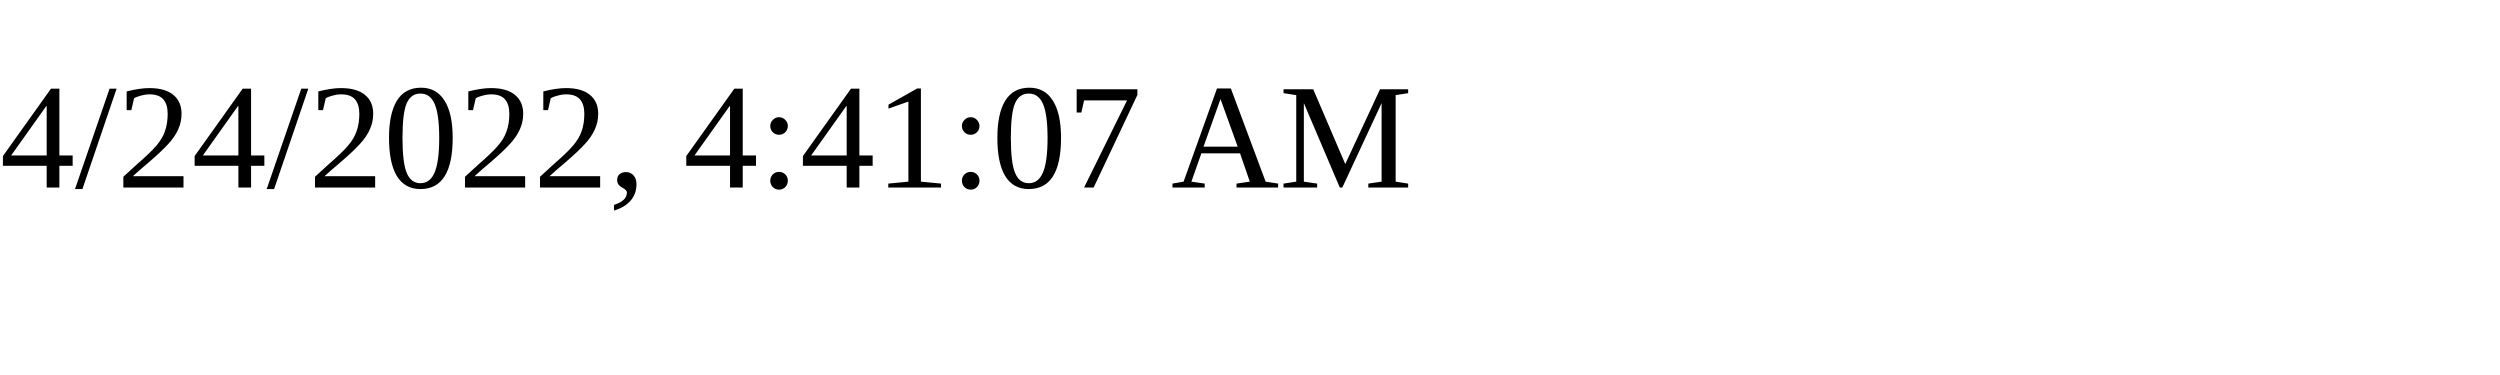
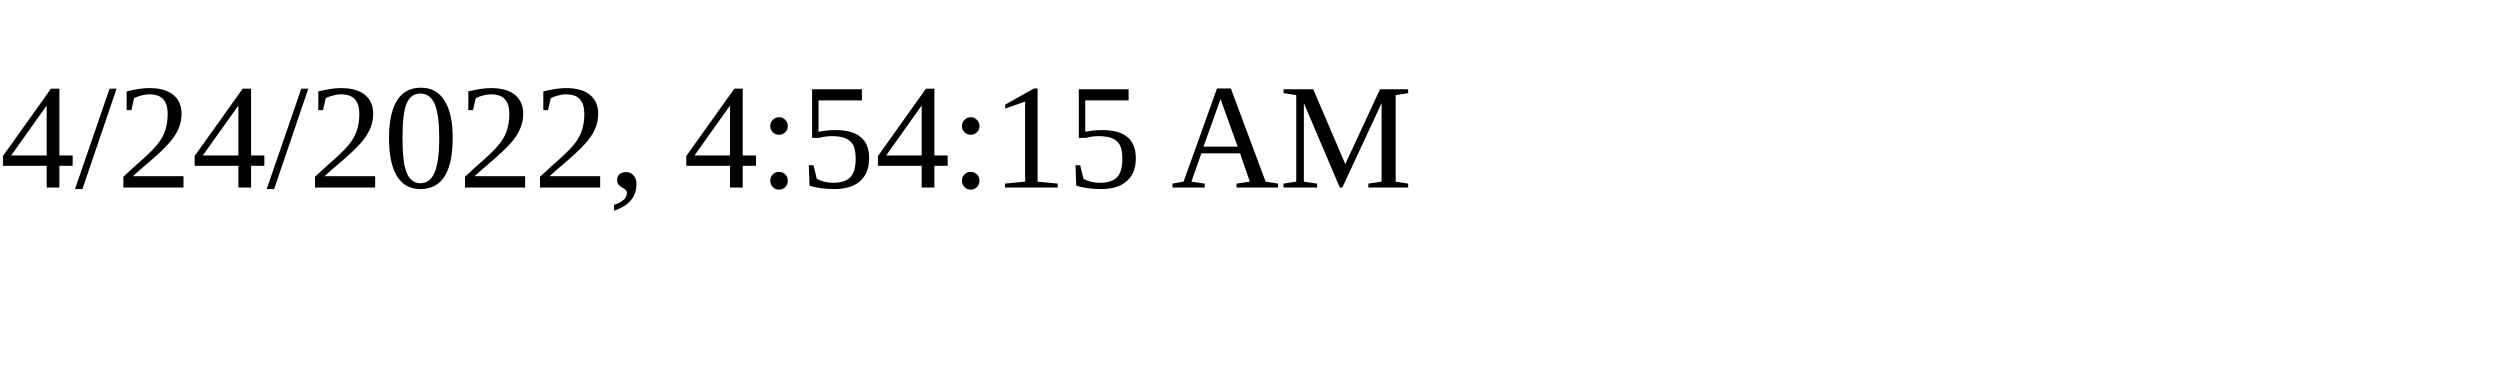
<svg xmlns="http://www.w3.org/2000/svg" height="30" width="200">
-   <text x="0" y="15">4/24/2022, 4:41:07 AM</text>
+   <text x="0" y="15">4/24/2022, 4:54:15 AM</text>
</svg>
